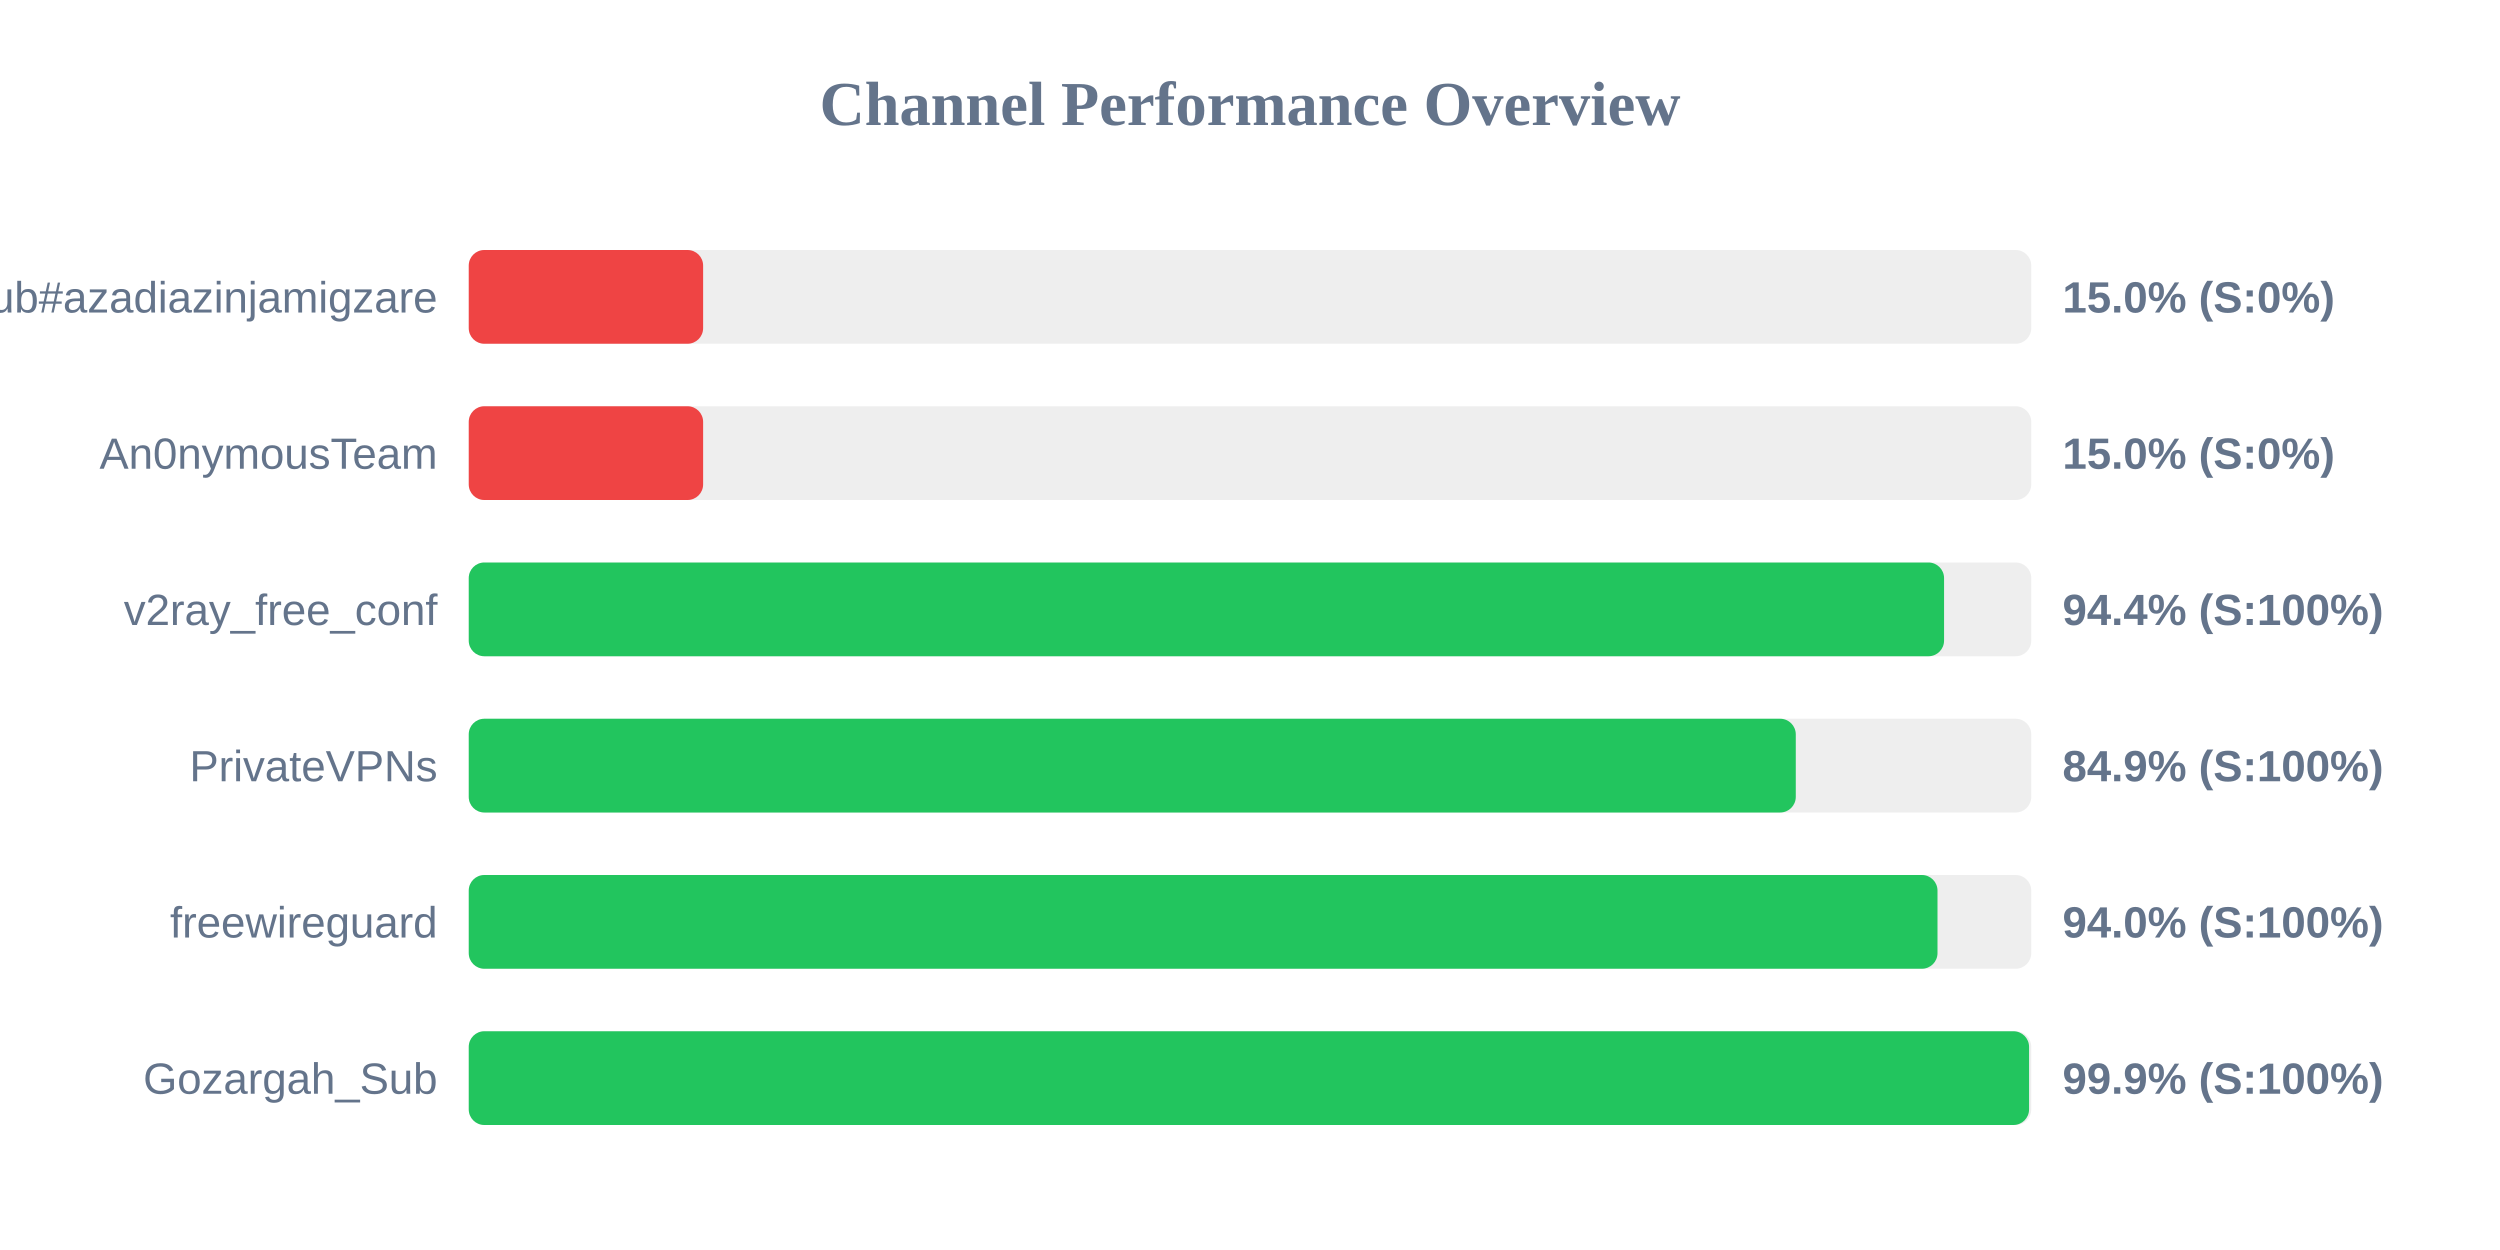
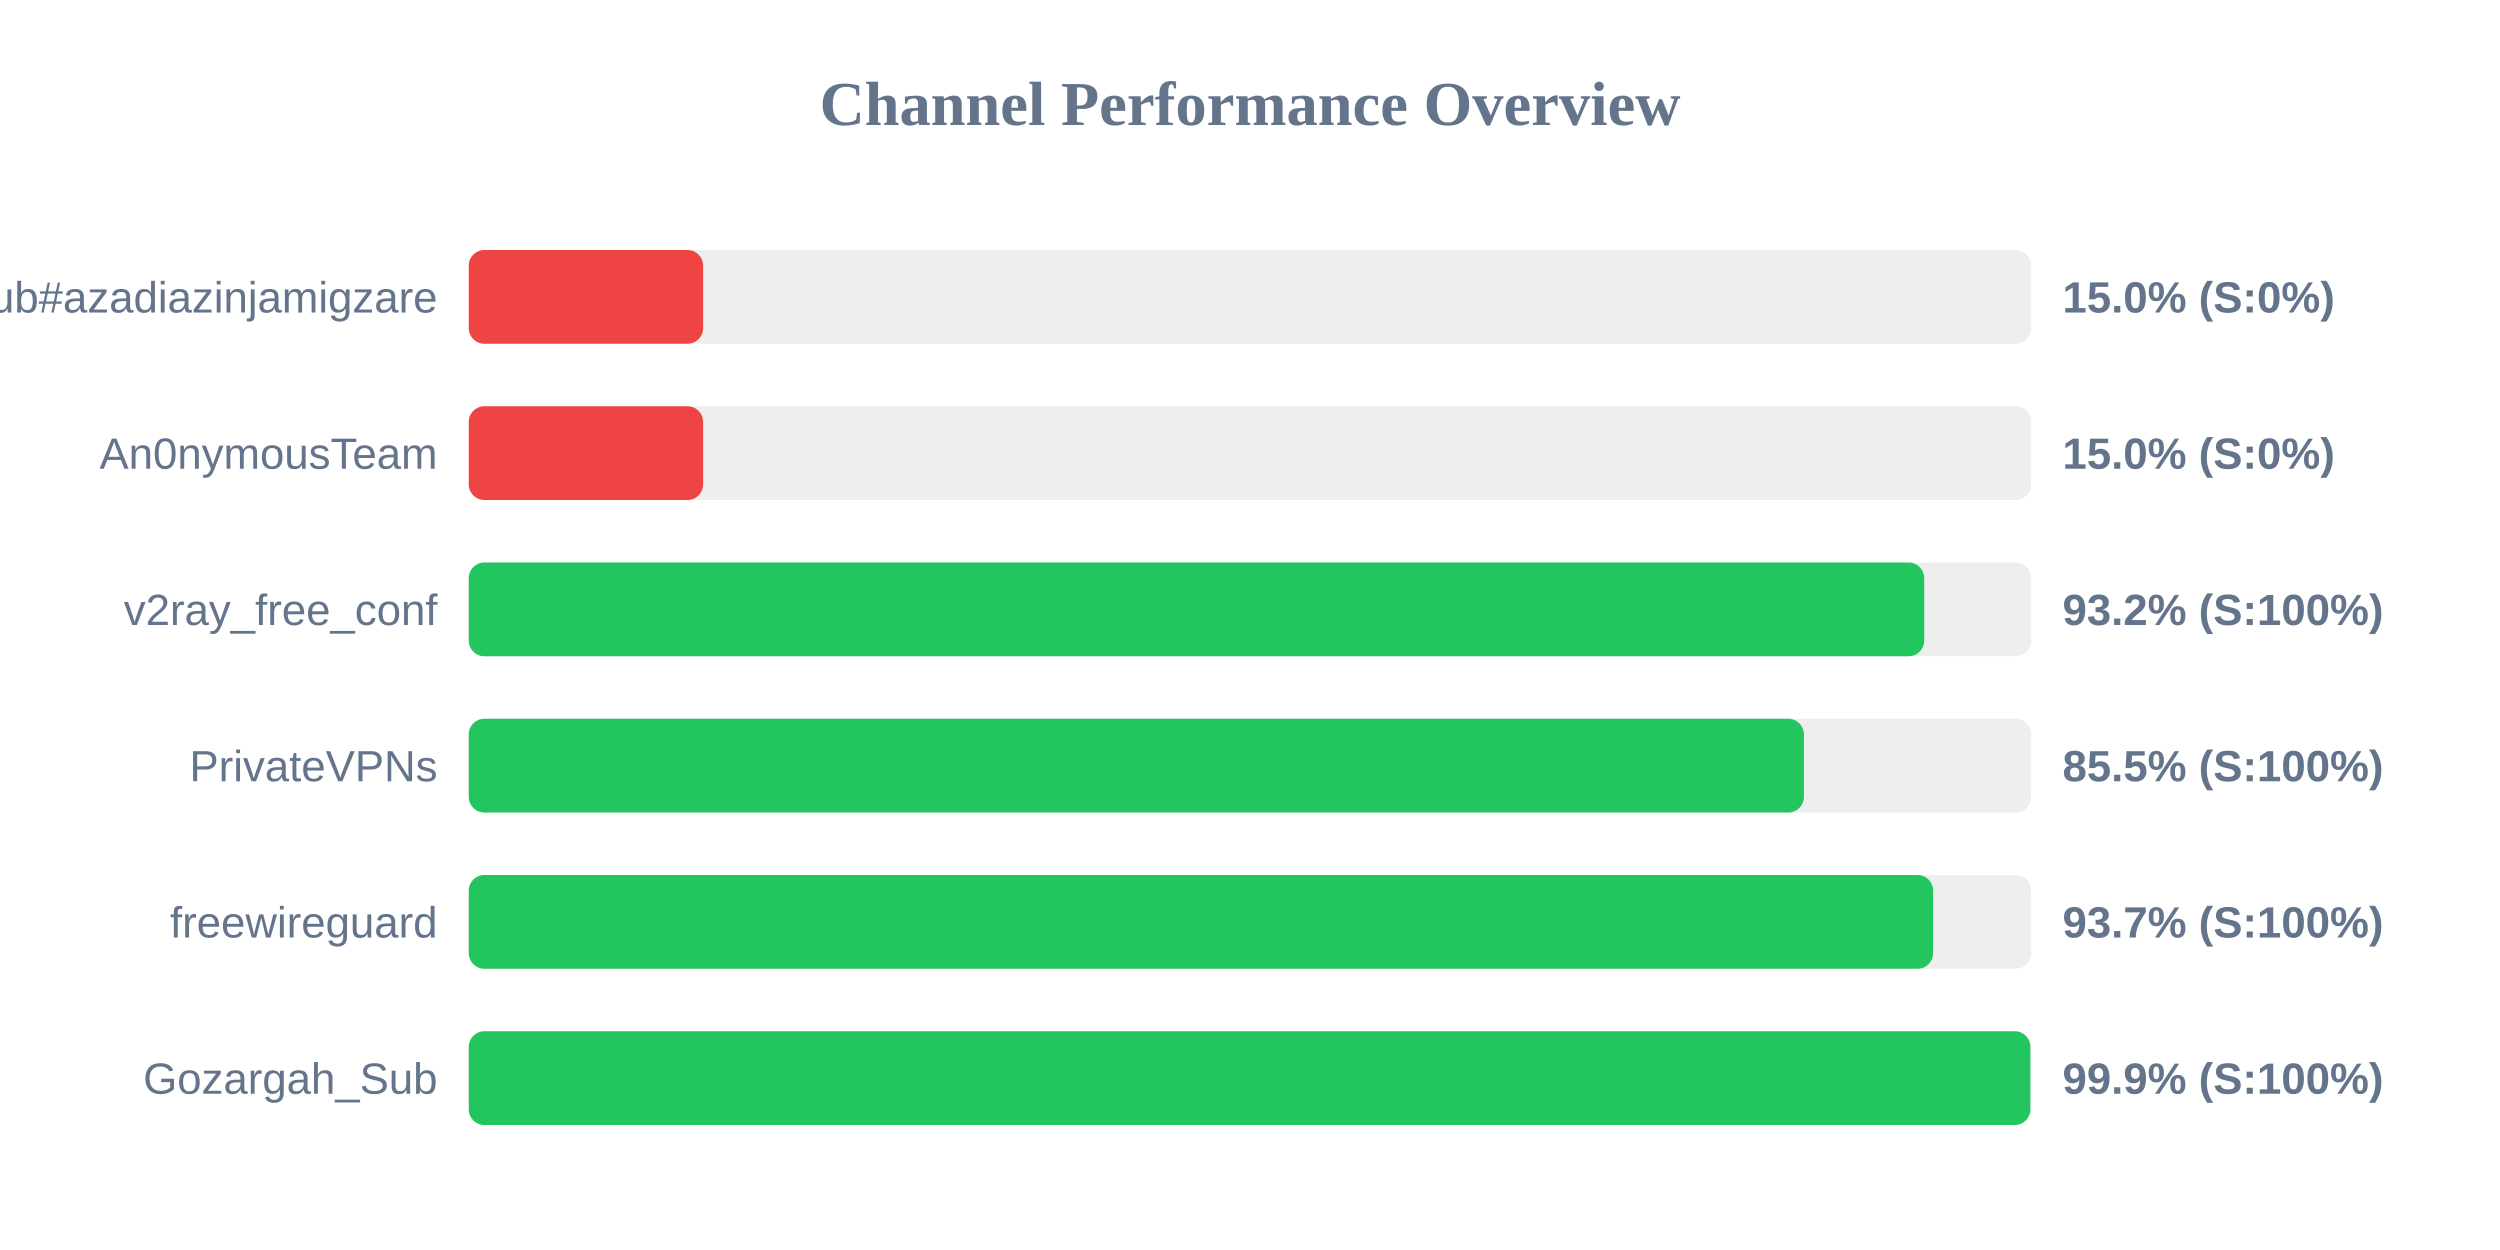
<svg xmlns="http://www.w3.org/2000/svg" width="800" height="400" version="1.1">
  <style>
        .row { font: 14px Arial; fill: #64748b; }
        .score { font: bold 14px Arial; fill: #64748b; }
    </style>
  <text x="400" y="40" text-anchor="middle" font-size="20px" font-weight="bold" fill="#64748b">Channel Performance Overview</text>
  <rect x="150" y="80" width="500" height="30" fill="#eee" rx="5" />
  <rect x="150" y="80" width="75.0" height="30" fill="#ef4444" rx="5" />
  <text x="140" y="100" text-anchor="end" class="row">Sub#azadiazinjamigzare</text>
  <text x="660" y="100" text-anchor="start" class="score">15.0% (S:0%)</text>
  <rect x="150" y="130" width="500" height="30" fill="#eee" rx="5" />
  <rect x="150" y="130" width="75.0" height="30" fill="#ef4444" rx="5" />
  <text x="140" y="150" text-anchor="end" class="row">An0nymousTeam</text>
  <text x="660" y="150" text-anchor="start" class="score">15.0% (S:0%)</text>
  <rect x="150" y="180" width="500" height="30" fill="#eee" rx="5" />
-   <rect x="150" y="180" width="472.1" height="30" fill="#22c55e" rx="5" />
+   <rect x="150" y="180" width="465.75" height="30" fill="#22c55e" rx="5" />
  <text x="140" y="200" text-anchor="end" class="row">v2ray_free_conf</text>
-   <text x="660" y="200" text-anchor="start" class="score">94.4% (S:100%)</text>
+   <text x="660" y="200" text-anchor="start" class="score">93.2% (S:100%)</text>
  <rect x="150" y="230" width="500" height="30" fill="#eee" rx="5" />
-   <rect x="150" y="230" width="424.65" height="30" fill="#22c55e" rx="5" />
+   <rect x="150" y="230" width="427.25" height="30" fill="#22c55e" rx="5" />
  <text x="140" y="250" text-anchor="end" class="row">PrivateVPNs</text>
-   <text x="660" y="250" text-anchor="start" class="score">84.9% (S:100%)</text>
+   <text x="660" y="250" text-anchor="start" class="score">85.5% (S:100%)</text>
  <rect x="150" y="280" width="500" height="30" fill="#eee" rx="5" />
-   <rect x="150" y="280" width="470.0" height="30" fill="#22c55e" rx="5" />
+   <rect x="150" y="280" width="468.6" height="30" fill="#22c55e" rx="5" />
  <text x="140" y="300" text-anchor="end" class="row">freewireguard</text>
-   <text x="660" y="300" text-anchor="start" class="score">94.0% (S:100%)</text>
+   <text x="660" y="300" text-anchor="start" class="score">93.7% (S:100%)</text>
  <rect x="150" y="330" width="500" height="30" fill="#eee" rx="5" />
-   <rect x="150" y="330" width="499.3" height="30" fill="#22c55e" rx="5" />
+   <rect x="150" y="330" width="499.7" height="30" fill="#22c55e" rx="5" />
  <text x="140" y="350" text-anchor="end" class="row">Gozargah_Sub</text>
  <text x="660" y="350" text-anchor="start" class="score">99.9% (S:100%)</text>
</svg>
